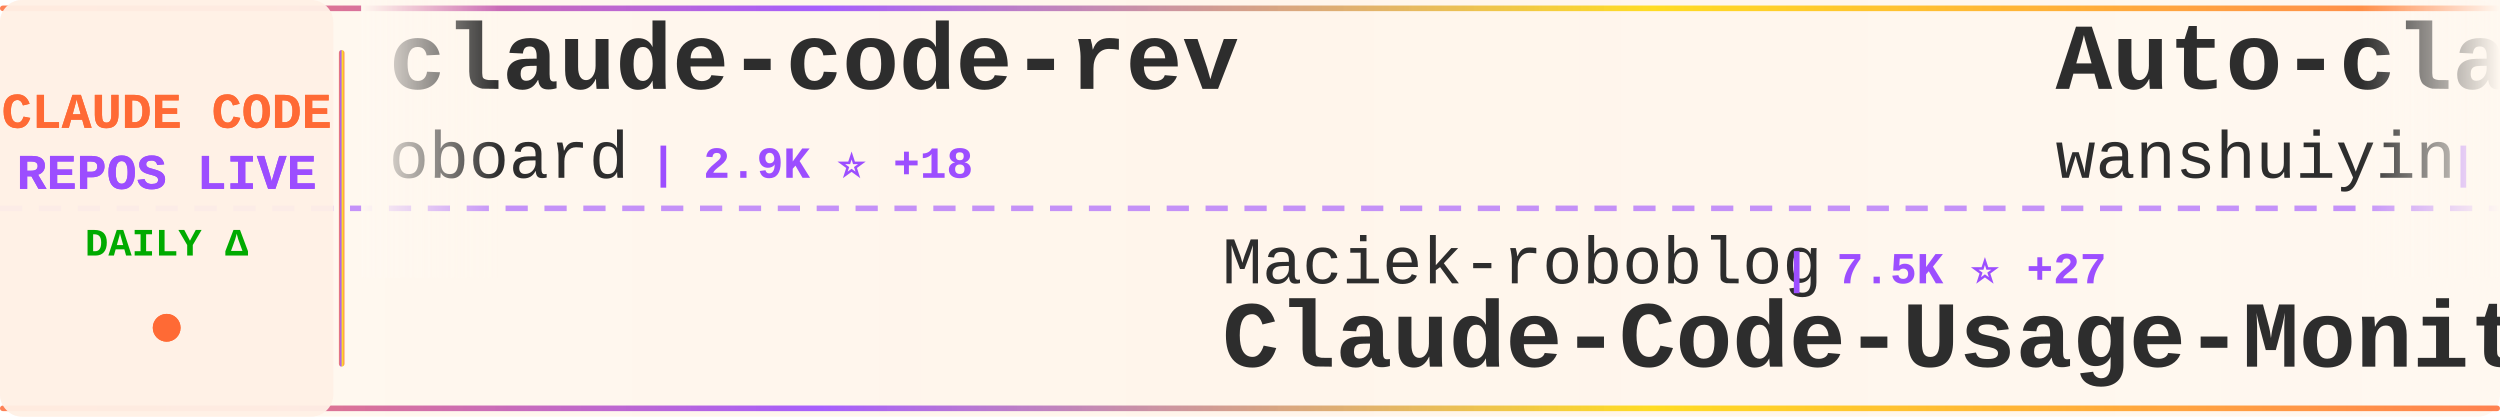
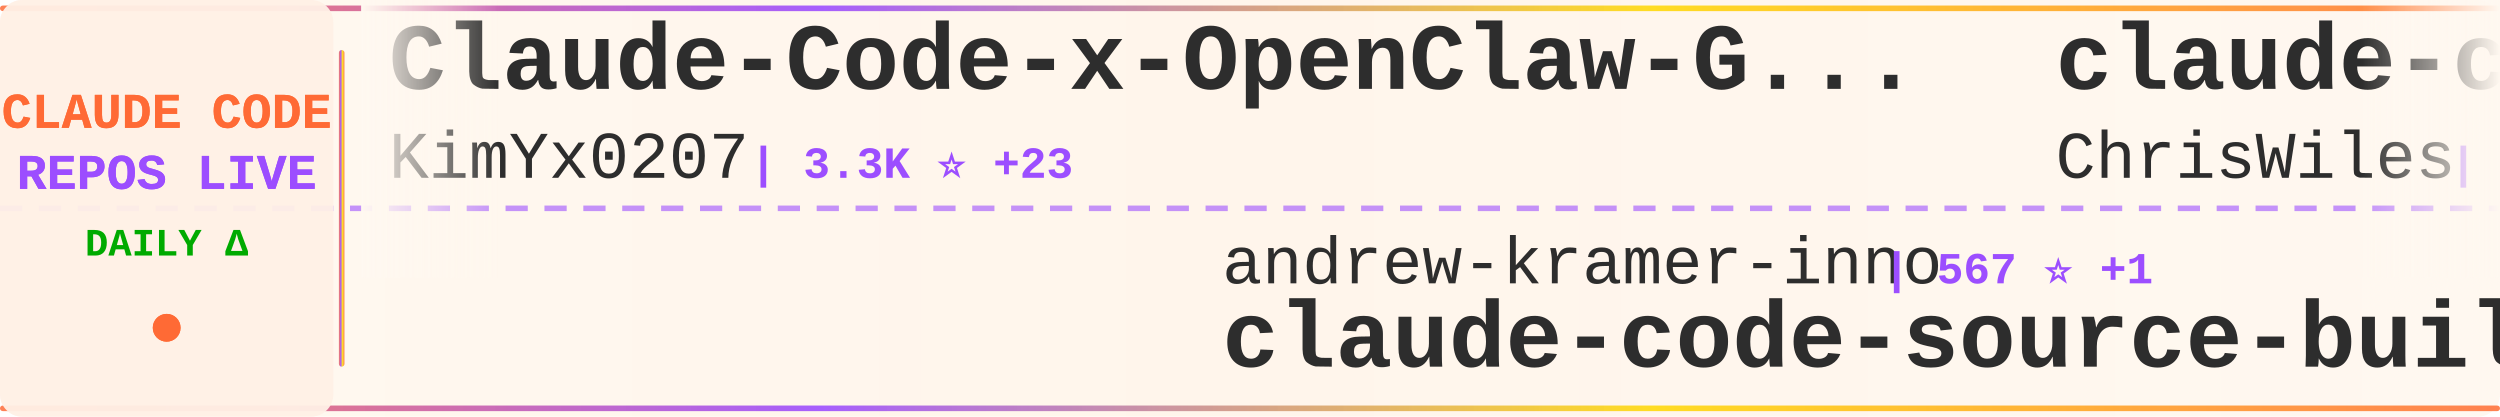
<svg xmlns="http://www.w3.org/2000/svg" width="900" height="150">
  <defs>
    <linearGradient id="tickerBg" x1="0%" y1="0%" x2="100%" y2="0%">
      <stop offset="0%" style="stop-color:#fff8f0;stop-opacity:0.98" />
      <stop offset="50%" style="stop-color:#fff5eb;stop-opacity:1" />
      <stop offset="100%" style="stop-color:#fff8f0;stop-opacity:0.98" />
    </linearGradient>
    <linearGradient id="borderGrad" x1="0%" y1="0%" x2="100%" y2="0%">
      <stop offset="0%" style="stop-color:#FF6B35;stop-opacity:0.85">
        <animate attributeName="stop-opacity" values="0.85;1;0.85" dur="2s" repeatCount="indefinite" />
      </stop>
      <stop offset="33%" style="stop-color:#9C4EFF;stop-opacity:0.9">
        <animate attributeName="stop-opacity" values="0.9;1;0.9" dur="2.2s" repeatCount="indefinite" />
      </stop>
      <stop offset="66%" style="stop-color:#FFD700;stop-opacity:0.85">
        <animate attributeName="stop-opacity" values="0.85;1;0.85" dur="1.8s" repeatCount="indefinite" />
      </stop>
      <stop offset="100%" style="stop-color:#FF6B35;stop-opacity:0.85">
        <animate attributeName="stop-opacity" values="0.85;1;0.85" dur="2s" repeatCount="indefinite" />
      </stop>
    </linearGradient>
    <filter id="textGlow">
      <feGaussianBlur stdDeviation="0.15" result="coloredBlur" />
      <feMerge>
        <feMergeNode in="coloredBlur" />
        <feMergeNode in="SourceGraphic" />
      </feMerge>
    </filter>
    <filter id="metricGlow">
      <feGaussianBlur stdDeviation="0.2" result="coloredBlur" />
      <feMerge>
        <feMergeNode in="coloredBlur" />
        <feMergeNode in="SourceGraphic" />
      </feMerge>
    </filter>
    <linearGradient id="leftFade" x1="0%" y1="0%" x2="100%" y2="0%">
      <stop offset="0%" style="stop-color:#fff8f0;stop-opacity:1" />
      <stop offset="100%" style="stop-color:#fff8f0;stop-opacity:0" />
    </linearGradient>
    <linearGradient id="rightFade" x1="0%" y1="0%" x2="100%" y2="0%">
      <stop offset="0%" style="stop-color:#fff8f0;stop-opacity:0" />
      <stop offset="100%" style="stop-color:#fff8f0;stop-opacity:1" />
    </linearGradient>
  </defs>
  <rect width="900" height="150" fill="url(#tickerBg)" rx="8" />
  <rect x="0" y="2" width="900" height="2" fill="url(#borderGrad)" rx="1" />
  <rect x="0" y="146" width="900" height="2" fill="url(#borderGrad)" rx="1" />
  <line x1="0" y1="75" x2="900" y2="75" stroke="#9C4EFF" stroke-width="2" stroke-dasharray="8 6" opacity="0.6" />
  <rect x="0" y="0" width="120" height="150" fill="#fff0e6" opacity="0.95" rx="8" />
  <text x="60" y="46" font-family="'Courier New', monospace" font-size="18" font-weight="bold" fill="#FF6B35" text-anchor="middle" filter="url(#textGlow)">
    CLAUDE CODE
  </text>
  <text x="60" y="68" font-family="'Courier New', monospace" font-size="18" font-weight="bold" fill="#9C4EFF" text-anchor="middle" filter="url(#textGlow)">
    REPOS LIVE
  </text>
  <text x="60" y="92" font-family="'Courier New', monospace" font-size="14" font-weight="bold" fill="#00aa00" text-anchor="middle">
    DAILY Δ
  </text>
  <circle cx="60" cy="118" r="5" fill="#FF6B35" filter="url(#metricGlow)">
    <animate attributeName="r" values="4;6;4" dur="1.5s" repeatCount="indefinite" />
    <animate attributeName="opacity" values="0.6;1;0.6" dur="1.5s" repeatCount="indefinite" />
  </circle>
  <rect x="122" y="18" width="2" height="114" fill="url(#borderGrad)" rx="1" />
  <clipPath id="tickerClip">
    <rect x="130" y="0" width="770" height="150" />
  </clipPath>
  <g clip-path="url(#tickerClip)">
    <g id="tickerItems">
      <animateTransform attributeName="transform" attributeType="XML" type="translate" from="0 0" to="-3000 0" dur="54s" repeatCount="indefinite" />
      <g transform="translate(0, 0)">
-         <text x="140" y="32" font-family="'Courier New', monospace" font-size="34" font-weight="bold" fill="#2d2d2d">claude-code-rev</text>
-         <text x="140" y="64" font-family="'Courier New', monospace" font-size="24" font-weight="normal" fill="#2d2d2d" opacity="1.0">oboard</text>
-         <text x="234" y="64" font-family="'Courier New', monospace" font-size="16" font-weight="bold" fill="#9C4EFF"> | 2.9K ⭐ +18</text>
+         <text x="140" y="32" font-family="'Courier New', monospace" font-size="34" font-weight="bold" fill="#2d2d2d">Claude-Code-x-OpenClaw-G...</text>
+         <text x="140" y="64" font-family="'Courier New', monospace" font-size="24" font-weight="normal" fill="#2d2d2d" opacity="1.0">KimYx0207</text>
+         <text x="270" y="64" font-family="'Courier New', monospace" font-size="16" font-weight="bold" fill="#9C4EFF"> | 3.3K ⭐ +23</text>
      </g>
      <g transform="translate(300, 0)">
-         <text x="140" y="102" font-family="'Courier New', monospace" font-size="24" font-weight="normal" fill="#2d2d2d" opacity="1.0">Maciek-roboblog</text>
-         <text x="342" y="102" font-family="'Courier New', monospace" font-size="16" font-weight="bold" fill="#9C4EFF"> | 7.5K ⭐ +27</text>
-         <text x="140" y="132" font-family="'Courier New', monospace" font-size="34" font-weight="bold" fill="#2d2d2d">Claude-Code-Usage-Monito...</text>
+         <text x="140" y="102" font-family="'Courier New', monospace" font-size="24" font-weight="normal" fill="#2d2d2d" opacity="1.0">andrew-kramer-inno</text>
+         <text x="378" y="102" font-family="'Courier New', monospace" font-size="16" font-weight="bold" fill="#9C4EFF"> | 567 ⭐ +1</text>
+         <text x="140" y="132" font-family="'Courier New', monospace" font-size="34" font-weight="bold" fill="#2d2d2d">claude-code-source-build</text>
      </g>
      <g transform="translate(600, 0)">
-         <text x="140" y="32" font-family="'Courier New', monospace" font-size="34" font-weight="bold" fill="#2d2d2d">Auto-claude-code-researc...</text>
-         <text x="140" y="64" font-family="'Courier New', monospace" font-size="24" font-weight="normal" fill="#2d2d2d" opacity="1.0">wanshuiyin</text>
-         <text x="282" y="64" font-family="'Courier New', monospace" font-size="16" font-weight="bold" fill="#9C4EFF"> | 6.5K ⭐ +144</text>
+         <text x="140" y="32" font-family="'Courier New', monospace" font-size="34" font-weight="bold" fill="#2d2d2d">claude-code-showcase</text>
+         <text x="140" y="64" font-family="'Courier New', monospace" font-size="24" font-weight="normal" fill="#2d2d2d" opacity="1.0">ChrisWiles</text>
+         <text x="282" y="64" font-family="'Courier New', monospace" font-size="16" font-weight="bold" fill="#9C4EFF"> | 5.8K ⭐ +4</text>
      </g>
      <g transform="translate(900, 0)">
-         <text x="140" y="102" font-family="'Courier New', monospace" font-size="24" font-weight="normal" fill="#2d2d2d" opacity="1.0">hangsman</text>
-         <text x="258" y="102" font-family="'Courier New', monospace" font-size="16" font-weight="bold" fill="#9C4EFF"> | 753 ⭐ +1</text>
-         <text x="140" y="132" font-family="'Courier New', monospace" font-size="34" font-weight="bold" fill="#2d2d2d">claude-code-source</text>
+         <text x="140" y="102" font-family="'Courier New', monospace" font-size="24" font-weight="normal" fill="#2d2d2d" opacity="1.0">ponponon</text>
+         <text x="258" y="102" font-family="'Courier New', monospace" font-size="16" font-weight="bold" fill="#9C4EFF"> | 2.1K ⭐ +13</text>
+         <text x="140" y="132" font-family="'Courier New', monospace" font-size="34" font-weight="bold" fill="#2d2d2d">claude_code_src</text>
      </g>
      <g transform="translate(1200, 0)">
-         <text x="140" y="32" font-family="'Courier New', monospace" font-size="34" font-weight="bold" fill="#2d2d2d">claude-code-sourcemap</text>
-         <text x="140" y="64" font-family="'Courier New', monospace" font-size="24" font-weight="normal" fill="#2d2d2d" opacity="1.0">Hyper66666</text>
-         <text x="282" y="64" font-family="'Courier New', monospace" font-size="16" font-weight="bold" fill="#9C4EFF"> | 206 ⭐</text>
+         <text x="140" y="32" font-family="'Courier New', monospace" font-size="34" font-weight="bold" fill="#2d2d2d">claudecodeui</text>
+         <text x="140" y="64" font-family="'Courier New', monospace" font-size="24" font-weight="normal" fill="#2d2d2d" opacity="1.0">siteboon</text>
+         <text x="258" y="64" font-family="'Courier New', monospace" font-size="16" font-weight="bold" fill="#9C4EFF"> | 9.8K ⭐ +56</text>
      </g>
      <g transform="translate(1500, 0)">
-         <text x="140" y="102" font-family="'Courier New', monospace" font-size="24" font-weight="normal" fill="#2d2d2d" opacity="1.0">huangserva</text>
-         <text x="282" y="102" font-family="'Courier New', monospace" font-size="16" font-weight="bold" fill="#9C4EFF"> | 551 ⭐</text>
-         <text x="140" y="132" font-family="'Courier New', monospace" font-size="34" font-weight="bold" fill="#2d2d2d">claude-code-cli</text>
+         <text x="140" y="102" font-family="'Courier New', monospace" font-size="24" font-weight="normal" fill="#2d2d2d" opacity="1.0">guanshan</text>
+         <text x="258" y="102" font-family="'Courier New', monospace" font-size="16" font-weight="bold" fill="#9C4EFF"> | 55 ⭐</text>
+         <text x="140" y="132" font-family="'Courier New', monospace" font-size="34" font-weight="bold" fill="#2d2d2d">ClaudeCode</text>
      </g>
      <g transform="translate(1800, 0)">
-         <text x="140" y="32" font-family="'Courier New', monospace" font-size="34" font-weight="bold" fill="#2d2d2d">Open-ClaudeCode</text>
-         <text x="140" y="64" font-family="'Courier New', monospace" font-size="24" font-weight="normal" fill="#2d2d2d" opacity="1.0">LING71671</text>
-         <text x="270" y="64" font-family="'Courier New', monospace" font-size="16" font-weight="bold" fill="#9C4EFF"> | 742 ⭐ +11</text>
+         <text x="140" y="32" font-family="'Courier New', monospace" font-size="34" font-weight="bold" fill="#2d2d2d">claude-code-rust</text>
+         <text x="140" y="64" font-family="'Courier New', monospace" font-size="24" font-weight="normal" fill="#2d2d2d" opacity="1.0">lorryjovens-hub</text>
+         <text x="342" y="64" font-family="'Courier New', monospace" font-size="16" font-weight="bold" fill="#9C4EFF"> | 1.3K ⭐ +17</text>
      </g>
      <g transform="translate(2100, 0)">
-         <text x="140" y="102" font-family="'Courier New', monospace" font-size="24" font-weight="normal" fill="#2d2d2d" opacity="1.0">ghuntley</text>
-         <text x="258" y="102" font-family="'Courier New', monospace" font-size="16" font-weight="bold" fill="#9C4EFF"> | 971 ⭐</text>
-         <text x="140" y="132" font-family="'Courier New', monospace" font-size="34" font-weight="bold" fill="#2d2d2d">claude-code-source-code-...</text>
+         <text x="140" y="102" font-family="'Courier New', monospace" font-size="24" font-weight="normal" fill="#2d2d2d" opacity="1.0">shanraisshan</text>
+         <text x="306" y="102" font-family="'Courier New', monospace" font-size="16" font-weight="bold" fill="#9C4EFF"> | 42.7K ⭐ +2.7K</text>
+         <text x="140" y="132" font-family="'Courier New', monospace" font-size="34" font-weight="bold" fill="#2d2d2d">claude-code-best-practic...</text>
      </g>
      <g transform="translate(2400, 0)">
-         <text x="140" y="32" font-family="'Courier New', monospace" font-size="34" font-weight="bold" fill="#2d2d2d">claude-code-hub</text>
-         <text x="140" y="64" font-family="'Courier New', monospace" font-size="24" font-weight="normal" fill="#2d2d2d" opacity="1.0">ding113</text>
-         <text x="246" y="64" font-family="'Courier New', monospace" font-size="16" font-weight="bold" fill="#9C4EFF"> | 2.4K ⭐ +25</text>
+         <text x="140" y="32" font-family="'Courier New', monospace" font-size="34" font-weight="bold" fill="#2d2d2d">claude-coder</text>
+         <text x="140" y="64" font-family="'Courier New', monospace" font-size="24" font-weight="normal" fill="#2d2d2d" opacity="1.0">kodu-ai</text>
+         <text x="246" y="64" font-family="'Courier New', monospace" font-size="16" font-weight="bold" fill="#9C4EFF"> | 5.3K ⭐</text>
      </g>
      <g transform="translate(2700, 0)">
-         <text x="140" y="102" font-family="'Courier New', monospace" font-size="24" font-weight="normal" fill="#2d2d2d" opacity="1.0">Yuyz0112</text>
-         <text x="258" y="102" font-family="'Courier New', monospace" font-size="16" font-weight="bold" fill="#9C4EFF"> | 2.3K ⭐</text>
-         <text x="140" y="132" font-family="'Courier New', monospace" font-size="34" font-weight="bold" fill="#2d2d2d">claude-code-reverse</text>
+         <text x="140" y="102" font-family="'Courier New', monospace" font-size="24" font-weight="normal" fill="#2d2d2d" opacity="1.0">edmund-io</text>
+         <text x="270" y="102" font-family="'Courier New', monospace" font-size="16" font-weight="bold" fill="#9C4EFF"> | 1.4K ⭐ +2</text>
+         <text x="140" y="132" font-family="'Courier New', monospace" font-size="34" font-weight="bold" fill="#2d2d2d">edmunds-claude-code</text>
      </g>
      <g transform="translate(3000, 0)">
-         <text x="140" y="32" font-family="'Courier New', monospace" font-size="34" font-weight="bold" fill="#2d2d2d">claude-code-rev</text>
-         <text x="140" y="64" font-family="'Courier New', monospace" font-size="24" font-weight="normal" fill="#2d2d2d" opacity="1.0">oboard</text>
-         <text x="234" y="64" font-family="'Courier New', monospace" font-size="16" font-weight="bold" fill="#9C4EFF"> | 2.9K ⭐ +18</text>
+         <text x="140" y="32" font-family="'Courier New', monospace" font-size="34" font-weight="bold" fill="#2d2d2d">Claude-Code-x-OpenClaw-G...</text>
+         <text x="140" y="64" font-family="'Courier New', monospace" font-size="24" font-weight="normal" fill="#2d2d2d" opacity="1.0">KimYx0207</text>
+         <text x="270" y="64" font-family="'Courier New', monospace" font-size="16" font-weight="bold" fill="#9C4EFF"> | 3.3K ⭐ +23</text>
      </g>
      <g transform="translate(3300, 0)">
-         <text x="140" y="102" font-family="'Courier New', monospace" font-size="24" font-weight="normal" fill="#2d2d2d" opacity="1.0">Maciek-roboblog</text>
-         <text x="342" y="102" font-family="'Courier New', monospace" font-size="16" font-weight="bold" fill="#9C4EFF"> | 7.5K ⭐ +27</text>
-         <text x="140" y="132" font-family="'Courier New', monospace" font-size="34" font-weight="bold" fill="#2d2d2d">Claude-Code-Usage-Monito...</text>
+         <text x="140" y="102" font-family="'Courier New', monospace" font-size="24" font-weight="normal" fill="#2d2d2d" opacity="1.0">andrew-kramer-inno</text>
+         <text x="378" y="102" font-family="'Courier New', monospace" font-size="16" font-weight="bold" fill="#9C4EFF"> | 567 ⭐ +1</text>
+         <text x="140" y="132" font-family="'Courier New', monospace" font-size="34" font-weight="bold" fill="#2d2d2d">claude-code-source-build</text>
      </g>
      <g transform="translate(3600, 0)">
-         <text x="140" y="32" font-family="'Courier New', monospace" font-size="34" font-weight="bold" fill="#2d2d2d">Auto-claude-code-researc...</text>
-         <text x="140" y="64" font-family="'Courier New', monospace" font-size="24" font-weight="normal" fill="#2d2d2d" opacity="1.0">wanshuiyin</text>
-         <text x="282" y="64" font-family="'Courier New', monospace" font-size="16" font-weight="bold" fill="#9C4EFF"> | 6.5K ⭐ +144</text>
+         <text x="140" y="32" font-family="'Courier New', monospace" font-size="34" font-weight="bold" fill="#2d2d2d">claude-code-showcase</text>
+         <text x="140" y="64" font-family="'Courier New', monospace" font-size="24" font-weight="normal" fill="#2d2d2d" opacity="1.0">ChrisWiles</text>
+         <text x="282" y="64" font-family="'Courier New', monospace" font-size="16" font-weight="bold" fill="#9C4EFF"> | 5.8K ⭐ +4</text>
      </g>
      <g transform="translate(3900, 0)">
-         <text x="140" y="102" font-family="'Courier New', monospace" font-size="24" font-weight="normal" fill="#2d2d2d" opacity="1.0">hangsman</text>
-         <text x="258" y="102" font-family="'Courier New', monospace" font-size="16" font-weight="bold" fill="#9C4EFF"> | 753 ⭐ +1</text>
-         <text x="140" y="132" font-family="'Courier New', monospace" font-size="34" font-weight="bold" fill="#2d2d2d">claude-code-source</text>
+         <text x="140" y="102" font-family="'Courier New', monospace" font-size="24" font-weight="normal" fill="#2d2d2d" opacity="1.0">ponponon</text>
+         <text x="258" y="102" font-family="'Courier New', monospace" font-size="16" font-weight="bold" fill="#9C4EFF"> | 2.1K ⭐ +13</text>
+         <text x="140" y="132" font-family="'Courier New', monospace" font-size="34" font-weight="bold" fill="#2d2d2d">claude_code_src</text>
      </g>
    </g>
  </g>
  <rect x="130" y="0" width="50" height="100" fill="url(#leftFade)" />
  <rect x="850" y="0" width="50" height="100" fill="url(#rightFade)" />
</svg>
